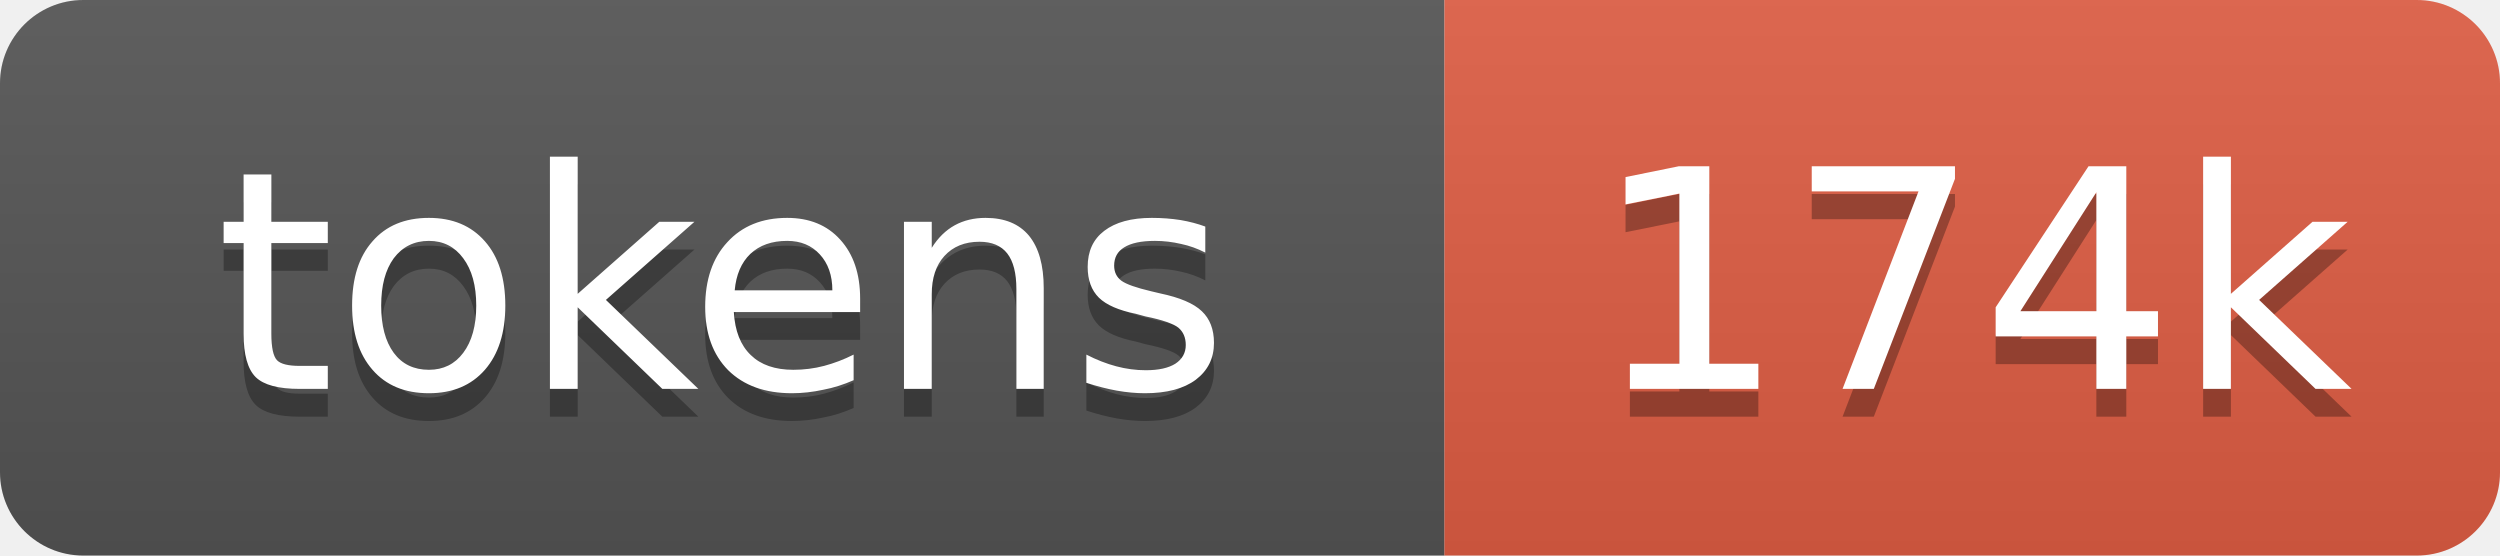
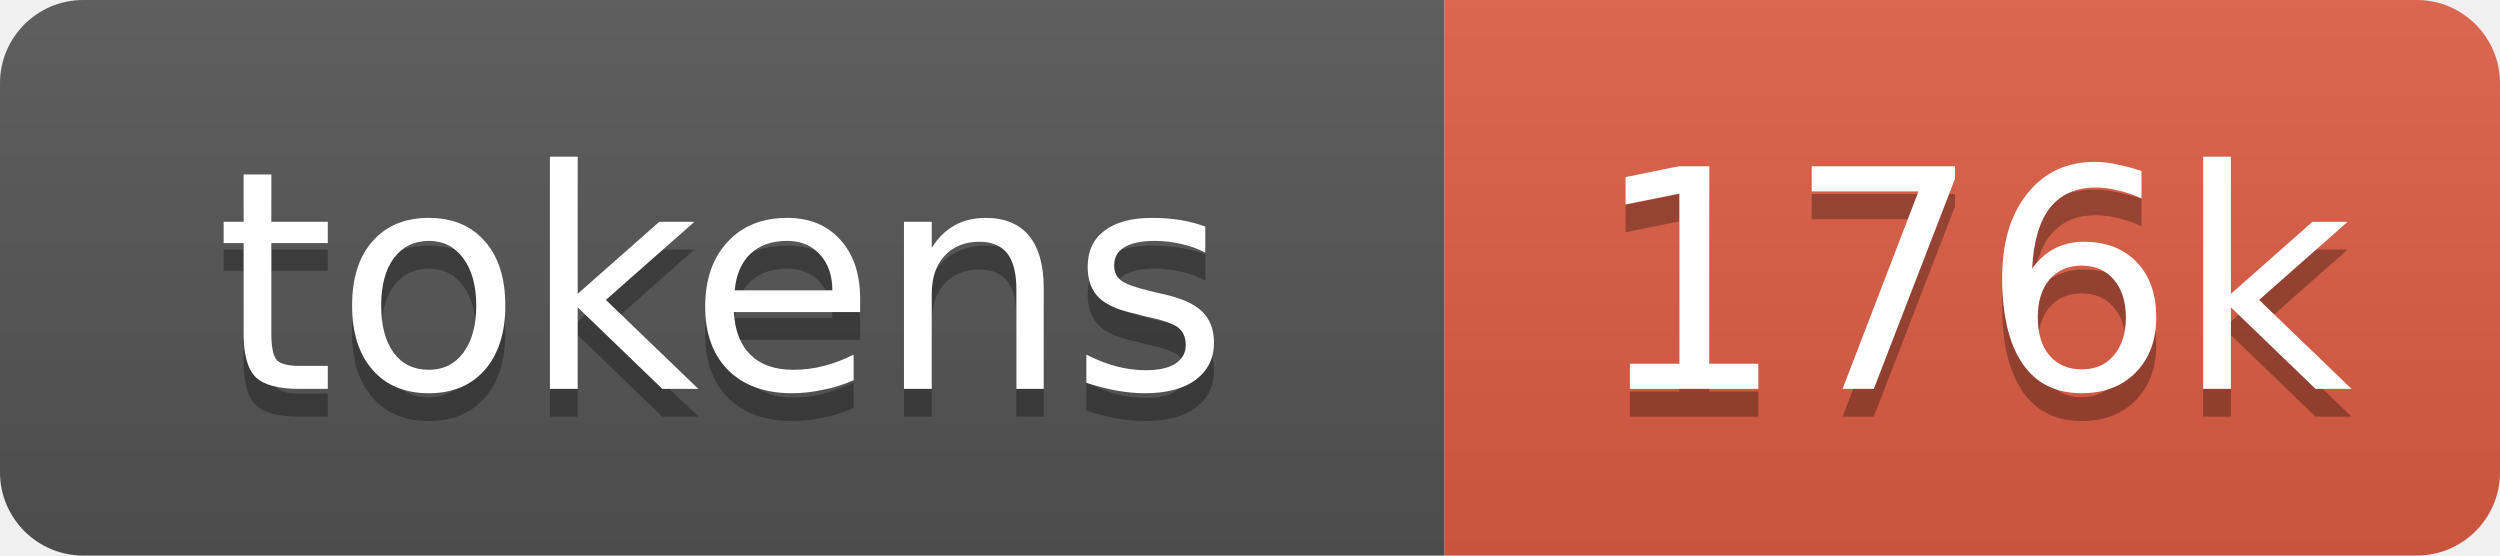
- <svg xmlns="http://www.w3.org/2000/svg" xmlns:xlink="http://www.w3.org/1999/xlink" width="90" height="20" role="img" aria-label="174k tokens, 87% of context window">
+ <svg xmlns="http://www.w3.org/2000/svg" xmlns:xlink="http://www.w3.org/1999/xlink" width="90" height="20" role="img" aria-label="176k tokens, 88% of context window">
  <linearGradient id="s" x2="0" y2="100%">
    <stop offset="0" stop-color="#bbb" stop-opacity=".1" />
    <stop offset="1" stop-opacity=".1" />
  </linearGradient>
  <clipPath id="r">
    <rect width="90" height="20" rx="3" fill="#fff" />
  </clipPath>
  <a xlink:href="https://github.com/nanocoai/nanoclaw/tree/main/repo-tokens">
    <g clip-path="url(#r)">
      <rect width="52" height="20" fill="#555" />
      <rect x="52" width="38" height="20" fill="#e05d44" />
      <rect width="90" height="20" fill="url(#s)" />
      <g fill="#fff" text-anchor="middle" font-family="Verdana,Geneva,DejaVu Sans,sans-serif" font-size="11">
        <text aria-hidden="true" x="26" y="15" fill="#010101" fill-opacity=".3">tokens</text>
        <text x="26" y="14">tokens</text>
-         <text aria-hidden="true" x="71" y="15" fill="#010101" fill-opacity=".3">174k</text>
-         <text x="71" y="14">174k</text>
+         <text aria-hidden="true" x="71" y="15" fill="#010101" fill-opacity=".3">176k</text>
+         <text x="71" y="14">176k</text>
      </g>
    </g>
  </a>
</svg>
